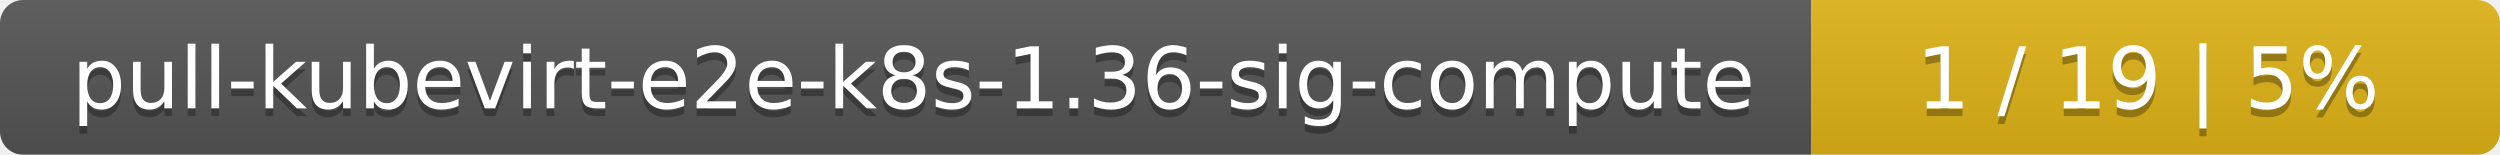
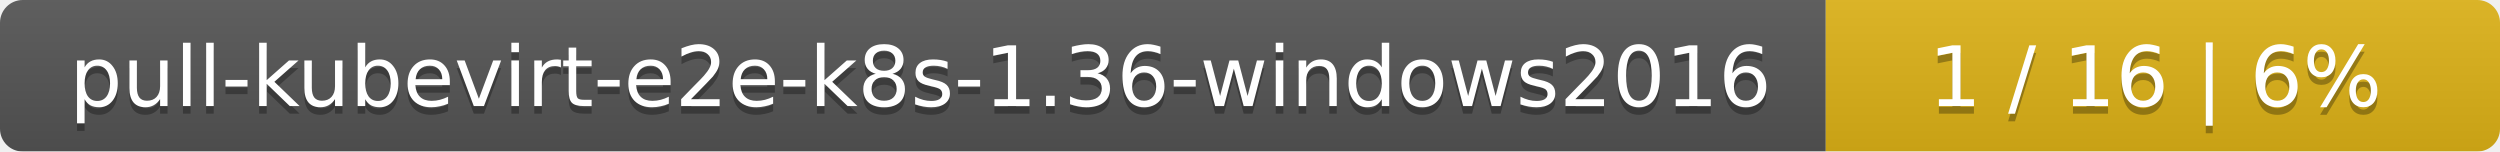
- <svg xmlns="http://www.w3.org/2000/svg" width="323" height="20">
+ <svg xmlns="http://www.w3.org/2000/svg" width="330" height="20">
  <linearGradient id="smooth" x2="0" y2="100%">
    <stop offset="0" stop-color="#bbb" stop-opacity=".1" />
    <stop offset="1" stop-opacity=".1" />
  </linearGradient>
  <mask id="round">
-     <rect width="323" height="20" rx="3" fill="#fff" />
+     <rect width="330" height="20" rx="3" fill="#fff" />
  </mask>
  <g mask="url(#round)">
-     <rect width="234" height="20" fill="#555" />
-     <rect x="234" width="89" height="20" fill="#dfb317" />
-     <rect width="323" height="20" fill="url(#smooth)" />
+     <rect width="241" height="20" fill="#555" />
+     <rect x="241" width="89" height="20" fill="#dfb317" />
+     <rect width="330" height="20" fill="url(#smooth)" />
  </g>
  <g fill="#fff" text-anchor="middle" font-family="DejaVu Sans,Verdana,Geneva,sans-serif" font-size="11">
-     <text x="118" y="15" fill="#010101" fill-opacity=".3">pull-kubevirt-e2e-k8s-1.36-sig-compute</text>
-     <text x="118" y="14">pull-kubevirt-e2e-k8s-1.36-sig-compute</text>
-     <text x="277.5" y="15" fill="#010101" fill-opacity=".3">1 / 19    |    5%</text>
-     <text x="277.5" y="14">1 / 19    |    5%</text>
+     <text x="121.5" y="15" fill="#010101" fill-opacity=".3">pull-kubevirt-e2e-k8s-1.36-windows2016</text>
+     <text x="121.5" y="14">pull-kubevirt-e2e-k8s-1.36-windows2016</text>
+     <text x="284.5" y="15" fill="#010101" fill-opacity=".3">1 / 16    |    6%</text>
+     <text x="284.5" y="14">1 / 16    |    6%</text>
  </g>
</svg>
